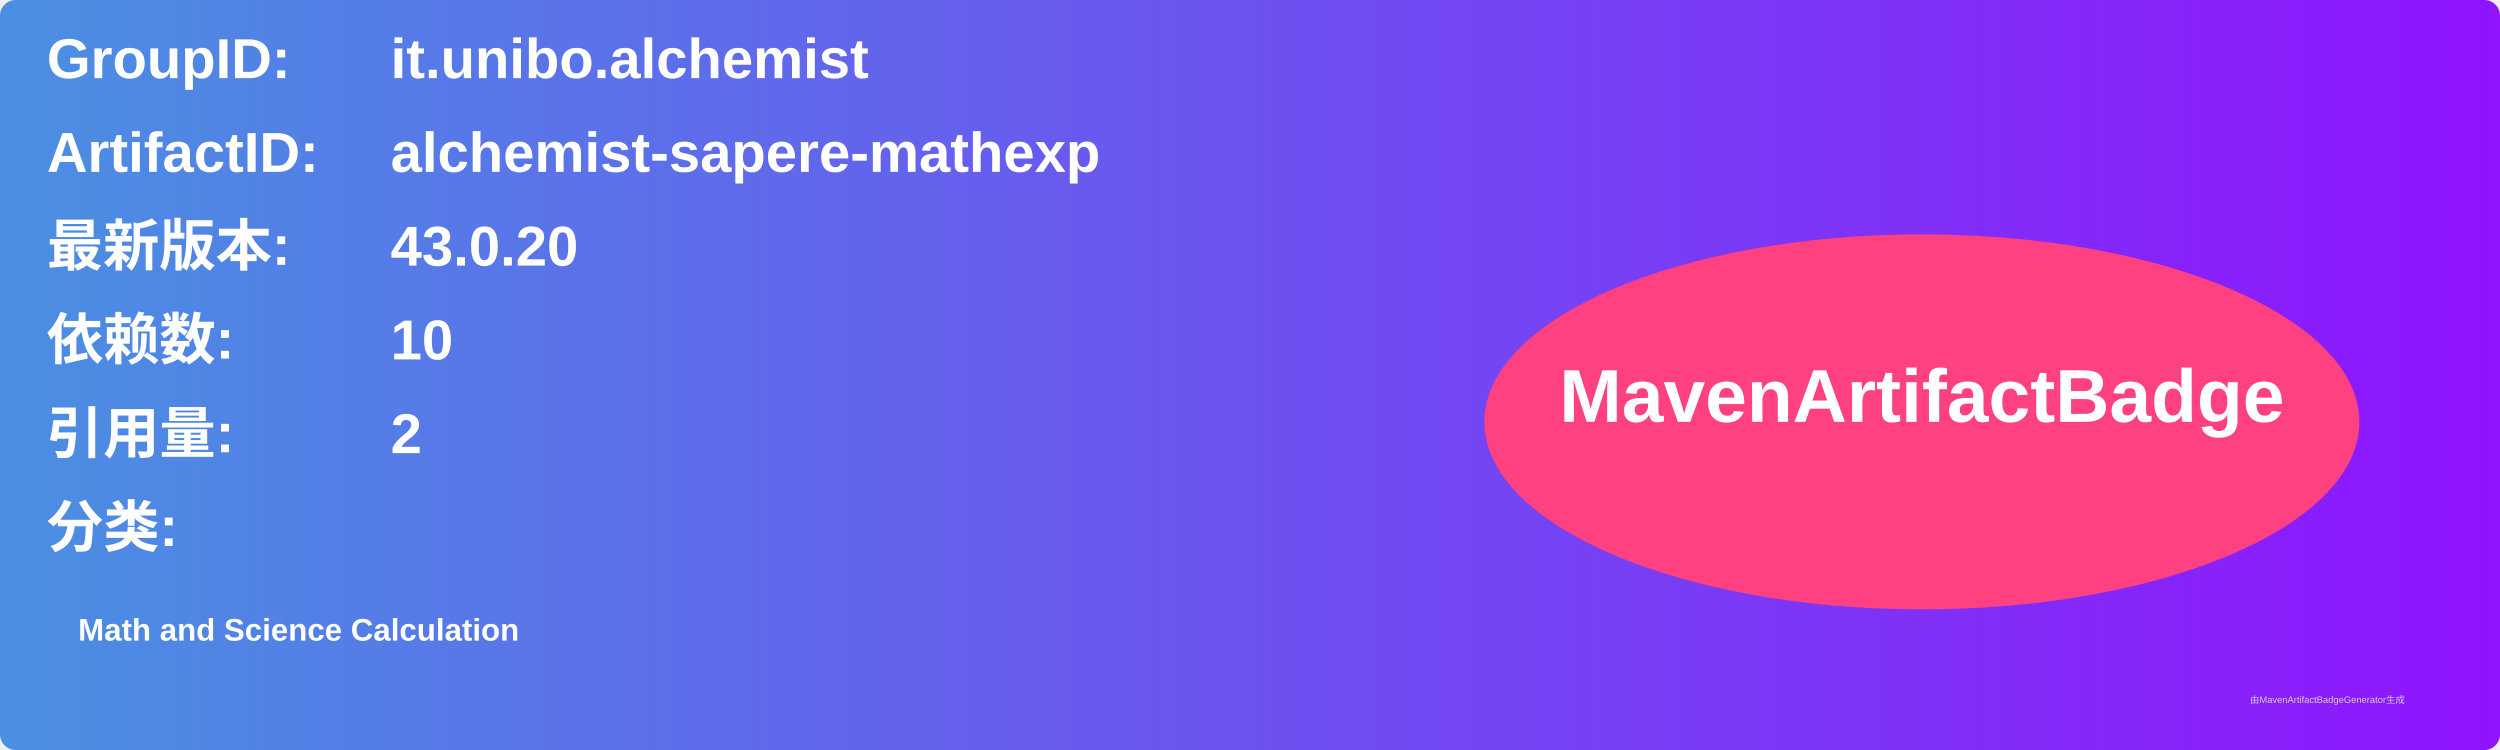
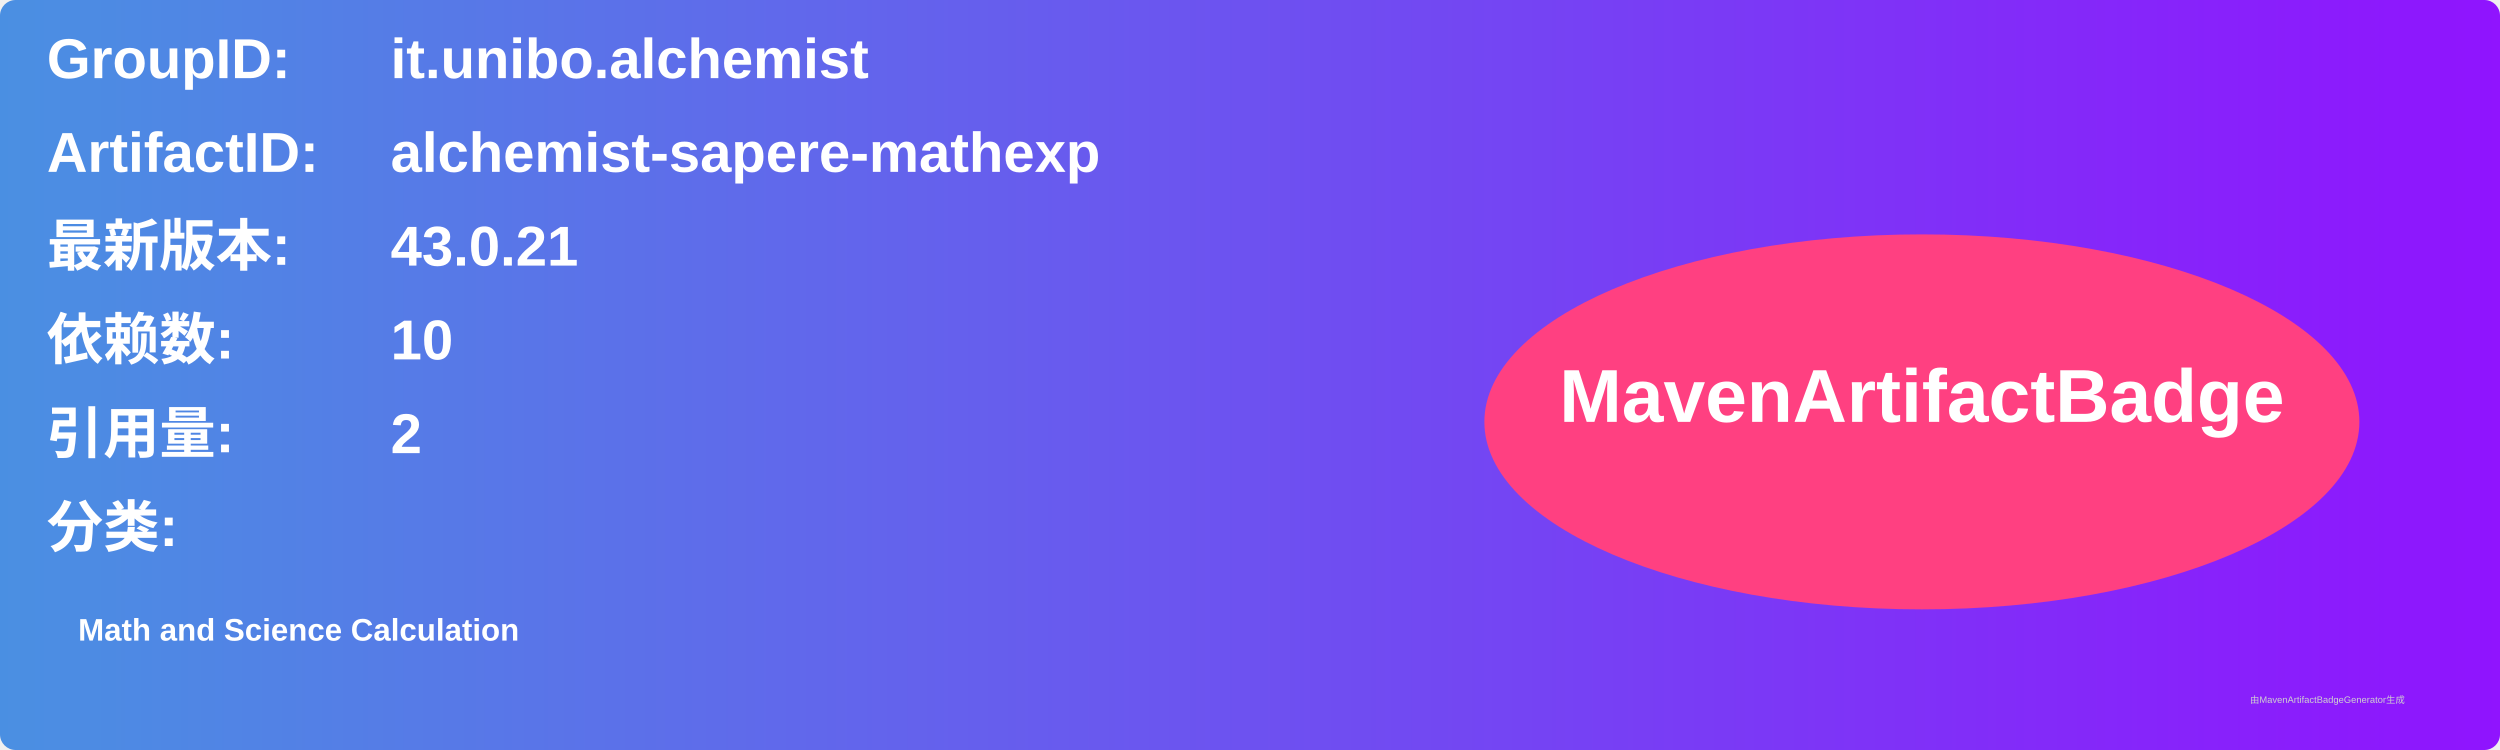
<svg xmlns="http://www.w3.org/2000/svg" width="800" height="240" viewBox="0 0 800 240">
  <linearGradient id="grad" x1="0%" y1="0%" x2="100%" y2="0%">
    <stop offset="0%" stop-color="#4a90e2" />
    <stop offset="100%" stop-color="#9013fe" />
  </linearGradient>
  <rect width="100%" height="100%" rx="5" ry="5" fill="url(#grad)" />
  <g transform="translate(15, 15)">
    <text x="0" y="10" font-family="Arial" font-size="18" fill="white" font-weight="bold" width="260">GroupID:</text>
    <text x="110" y="10" font-family="Arial" font-size="18" fill="white" font-weight="bold" width="460">it.unibo.alchemist</text>
    <text x="0" y="40" font-family="Arial" font-size="18" fill="white" font-weight="bold" width="260">ArtifactID:</text>
    <text x="110" y="40" font-family="Arial" font-size="18" fill="white" font-weight="bold" width="460">alchemist-sapere-mathexp</text>
    <text x="0" y="70" font-family="Arial" font-size="18" fill="white" font-weight="bold">最新版本:</text>
    <text x="110" y="70" font-family="Arial" font-size="18" fill="white" font-weight="bold">
-       <tspan font-weight="bold">43.0.20</tspan>
+       <tspan font-weight="bold">43.0.21</tspan>
    </text>
    <text x="0" y="100" font-family="Arial" font-size="18" fill="white" font-weight="bold">依赖数: </text>
    <text x="110" y="100" font-family="Arial" font-size="18" fill="white">
      <tspan font-weight="bold">10</tspan>
    </text>
    <text x="0" y="130" font-family="Arial" font-size="18" fill="white" font-weight="bold">引用量: </text>
    <text x="110" y="130" font-family="Arial" font-size="18" fill="white">
      <tspan font-weight="bold">2</tspan>
    </text>
    <text x="0" y="160" font-family="Arial" font-size="18" fill="white" font-weight="bold">分类:</text>
    <text x="10" y="190" font-family="Arial" font-size="10" fill="white">
      <tspan font-weight="bold">Math and Science Calculation</tspan>
    </text>
    <ellipse cx="600" cy="120" rx="140" ry="60" fill="#ff4081" />
    <text x="600" y="120" text-anchor="middle" font-family="Arial" font-size="24" fill="white" font-weight="bold">MavenArtifactBadge</text>
  </g>
  <text x="720" y="225" font-family="Arial" font-size="3" fill="#d0d0d0">由MavenArtifactBadgeGenerator生成</text>
</svg>
